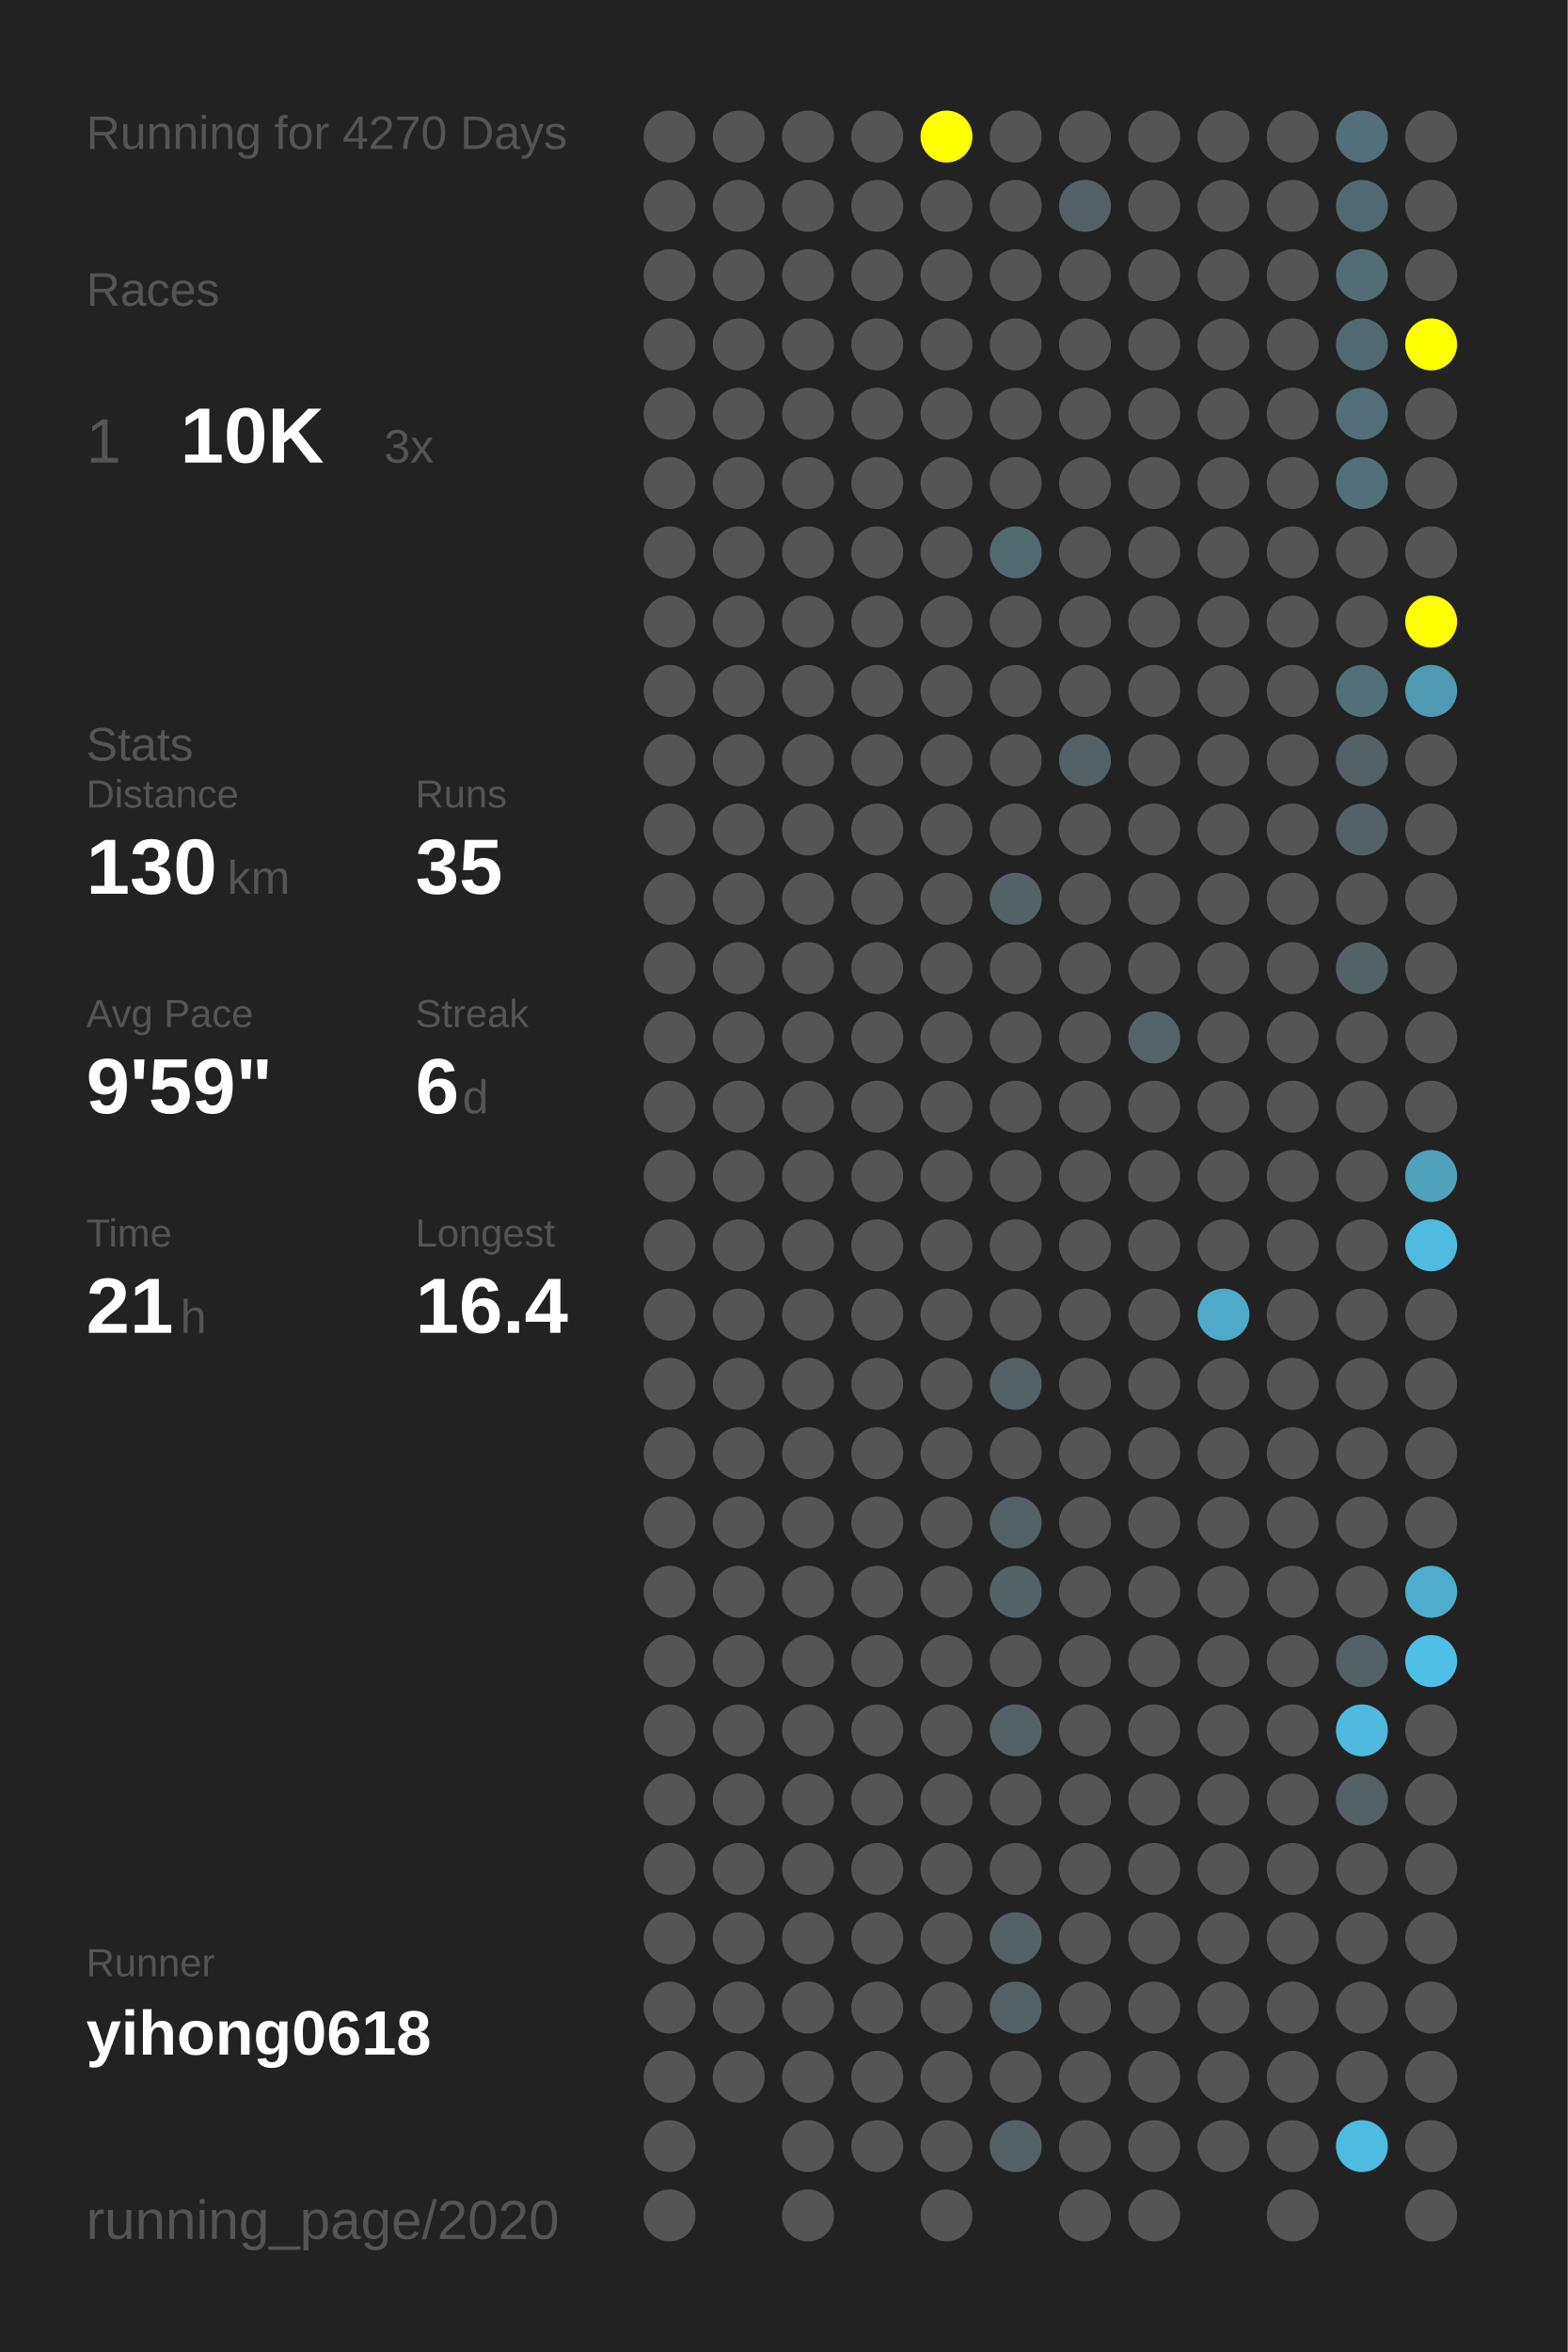
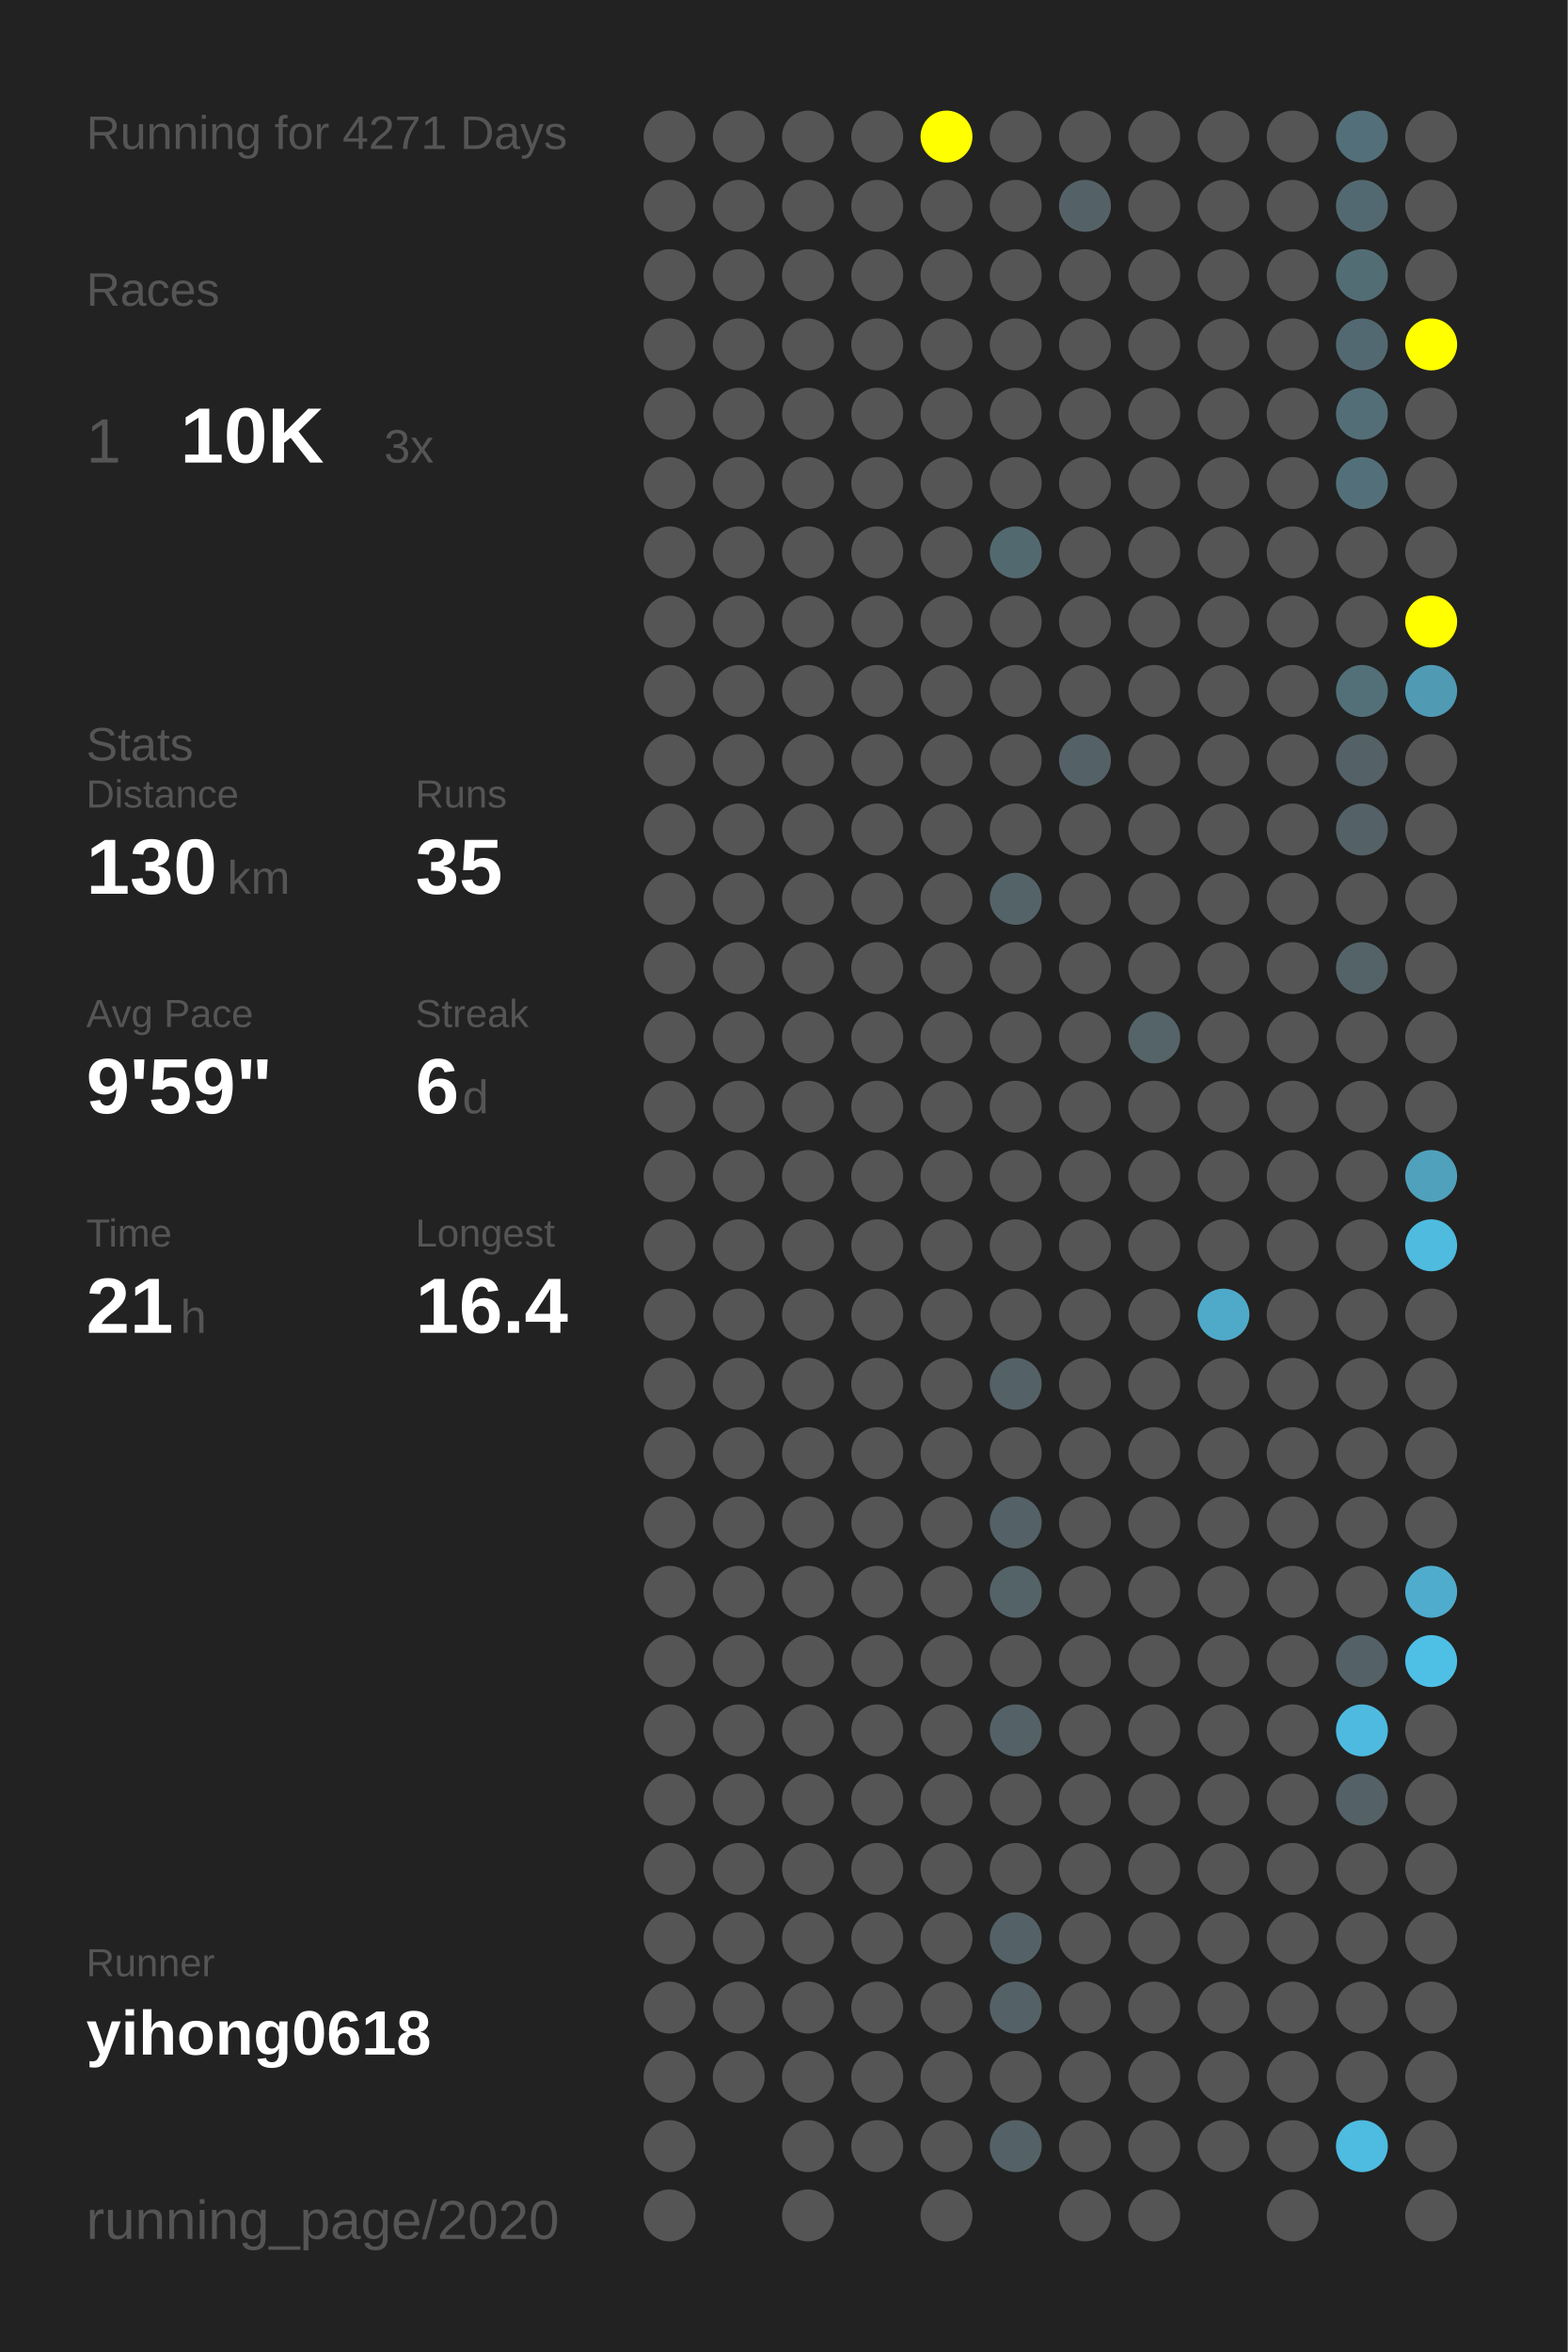
<svg xmlns="http://www.w3.org/2000/svg" baseProfile="full" height="300mm" version="1.1" viewBox="0,0,200,300" width="200mm">
  <defs />
  <rect fill="#222222" height="300" width="200" x="0" y="0" />
-   <text fill="#555555" style="font-size:6px; font-family:Arial;" x="11" y="19">Running for 4270 Days</text>
+   <text fill="#555555" style="font-size:6px; font-family:Arial;" x="11" y="19">Running for 4271 Days</text>
  <text fill="#555555" style="font-size:6px; font-family:Arial;" x="11" y="39">Races</text>
  <text fill="#555555" style="font-size:8px; font-family:Arial;" x="11" y="59">1</text>
  <text fill="#FFFFFF" style="font-size:10px; font-family:Arial; font-weight:bold;" x="23" y="59">10K</text>
  <text fill="#555555" style="font-size:6px; font-family:Arial;" x="49" y="59">3x</text>
  <text fill="#555555" style="font-size:6px; font-family:Arial;" x="11" y="97">Stats</text>
  <text fill="#555555" style="font-size:5px; font-family:Arial;" x="11" y="103">Distance</text>
  <text fill="#FFFFFF" style="font-size:10px; font-family:Arial; font-weight:bold;" x="11" y="114">130</text>
  <text fill="#555555" style="font-size:6px; font-family:Arial;" x="29" y="114">km</text>
  <text fill="#555555" style="font-size:5px; font-family:Arial;" x="53" y="103">Runs</text>
  <text fill="#FFFFFF" style="font-size:10px; font-family:Arial; font-weight:bold;" x="53" y="114">35</text>
  <text fill="#555555" style="font-size:5px; font-family:Arial;" x="11" y="131">Avg Pace</text>
  <text fill="#FFFFFF" style="font-size:10px; font-family:Arial; font-weight:bold;" x="11" y="142">9'59"</text>
  <text fill="#555555" style="font-size:5px; font-family:Arial;" x="53" y="131">Streak</text>
  <text fill="#FFFFFF" style="font-size:10px; font-family:Arial; font-weight:bold;" x="53" y="142">6</text>
  <text fill="#555555" style="font-size:6px; font-family:Arial;" x="59" y="142">d</text>
  <text fill="#555555" style="font-size:5px; font-family:Arial;" x="11" y="159">Time</text>
  <text fill="#FFFFFF" style="font-size:10px; font-family:Arial; font-weight:bold;" x="11" y="170">21</text>
  <text fill="#555555" style="font-size:6px; font-family:Arial;" x="23" y="170">h</text>
  <text fill="#555555" style="font-size:5px; font-family:Arial;" x="53" y="159">Longest</text>
  <text fill="#FFFFFF" style="font-size:10px; font-family:Arial; font-weight:bold;" x="53" y="170">16.4</text>
  <text fill="#555555" style="font-size:5px; font-family:Arial;" x="11" y="252.065">Runner</text>
  <text fill="#FFFFFF" style="font-size:8px; font-family:Arial; font-weight:bold;" x="11" y="262.065">yihong0618</text>
  <text fill="#555555" style="font-size:7px; font-family:Arial;" x="11" y="285.581">running_page/2020</text>
  <circle cx="85.417" cy="17.419" fill="#555555" r="3.312" />
  <circle cx="85.417" cy="26.258" fill="#555555" r="3.312" />
  <circle cx="85.417" cy="35.097" fill="#555555" r="3.312" />
  <circle cx="85.417" cy="43.935" fill="#555555" r="3.312" />
  <circle cx="85.417" cy="52.774" fill="#555555" r="3.312" />
  <circle cx="85.417" cy="61.613" fill="#555555" r="3.312" />
  <circle cx="85.417" cy="70.452" fill="#555555" r="3.312" />
  <circle cx="85.417" cy="79.29" fill="#555555" r="3.312" />
  <circle cx="85.417" cy="88.129" fill="#555555" r="3.312" />
  <circle cx="85.417" cy="96.968" fill="#555555" r="3.312" />
  <circle cx="85.417" cy="105.806" fill="#555555" r="3.312" />
  <circle cx="85.417" cy="114.645" fill="#555555" r="3.312" />
  <circle cx="85.417" cy="123.484" fill="#555555" r="3.312" />
  <circle cx="85.417" cy="132.323" fill="#555555" r="3.312" />
  <circle cx="85.417" cy="141.161" fill="#555555" r="3.312" />
  <circle cx="85.417" cy="150" fill="#555555" r="3.312" />
  <circle cx="85.417" cy="158.839" fill="#555555" r="3.312" />
  <circle cx="85.417" cy="167.677" fill="#555555" r="3.312" />
  <circle cx="85.417" cy="176.516" fill="#555555" r="3.312" />
  <circle cx="85.417" cy="185.355" fill="#555555" r="3.312" />
  <circle cx="85.417" cy="194.194" fill="#555555" r="3.312" />
  <circle cx="85.417" cy="203.032" fill="#555555" r="3.312" />
  <circle cx="85.417" cy="211.871" fill="#555555" r="3.312" />
  <circle cx="85.417" cy="220.71" fill="#555555" r="3.312" />
  <circle cx="85.417" cy="229.548" fill="#555555" r="3.312" />
  <circle cx="85.417" cy="238.387" fill="#555555" r="3.312" />
  <circle cx="85.417" cy="247.226" fill="#555555" r="3.312" />
  <circle cx="85.417" cy="256.065" fill="#555555" r="3.312" />
  <circle cx="85.417" cy="264.903" fill="#555555" r="3.312" />
  <circle cx="85.417" cy="273.742" fill="#555555" r="3.312" />
  <circle cx="85.417" cy="282.581" fill="#555555" r="3.312" />
  <circle cx="94.25" cy="17.419" fill="#555555" r="3.312" />
  <circle cx="94.25" cy="26.258" fill="#555555" r="3.312" />
  <circle cx="94.25" cy="35.097" fill="#555555" r="3.312" />
  <circle cx="94.25" cy="43.935" fill="#555555" r="3.312" />
  <circle cx="94.25" cy="52.774" fill="#555555" r="3.312" />
  <circle cx="94.25" cy="61.613" fill="#555555" r="3.312" />
  <circle cx="94.25" cy="70.452" fill="#555555" r="3.312" />
  <circle cx="94.25" cy="79.29" fill="#555555" r="3.312" />
  <circle cx="94.25" cy="88.129" fill="#555555" r="3.312" />
  <circle cx="94.25" cy="96.968" fill="#555555" r="3.312" />
  <circle cx="94.25" cy="105.806" fill="#555555" r="3.312" />
  <circle cx="94.25" cy="114.645" fill="#555555" r="3.312" />
  <circle cx="94.25" cy="123.484" fill="#555555" r="3.312" />
  <circle cx="94.25" cy="132.323" fill="#555555" r="3.312" />
  <circle cx="94.25" cy="141.161" fill="#555555" r="3.312" />
  <circle cx="94.25" cy="150" fill="#555555" r="3.312" />
  <circle cx="94.25" cy="158.839" fill="#555555" r="3.312" />
  <circle cx="94.25" cy="167.677" fill="#555555" r="3.312" />
  <circle cx="94.25" cy="176.516" fill="#555555" r="3.312" />
  <circle cx="94.25" cy="185.355" fill="#555555" r="3.312" />
  <circle cx="94.25" cy="194.194" fill="#555555" r="3.312" />
  <circle cx="94.25" cy="203.032" fill="#555555" r="3.312" />
  <circle cx="94.25" cy="211.871" fill="#555555" r="3.312" />
  <circle cx="94.25" cy="220.71" fill="#555555" r="3.312" />
  <circle cx="94.25" cy="229.548" fill="#555555" r="3.312" />
  <circle cx="94.25" cy="238.387" fill="#555555" r="3.312" />
  <circle cx="94.25" cy="247.226" fill="#555555" r="3.312" />
  <circle cx="94.25" cy="256.065" fill="#555555" r="3.312" />
  <circle cx="94.25" cy="264.903" fill="#555555" r="3.312" />
  <circle cx="103.083" cy="17.419" fill="#555555" r="3.312" />
  <circle cx="103.083" cy="26.258" fill="#555555" r="3.312" />
  <circle cx="103.083" cy="35.097" fill="#555555" r="3.312" />
  <circle cx="103.083" cy="43.935" fill="#555555" r="3.312" />
  <circle cx="103.083" cy="52.774" fill="#555555" r="3.312" />
  <circle cx="103.083" cy="61.613" fill="#555555" r="3.312" />
  <circle cx="103.083" cy="70.452" fill="#555555" r="3.312" />
  <circle cx="103.083" cy="79.29" fill="#555555" r="3.312" />
  <circle cx="103.083" cy="88.129" fill="#555555" r="3.312" />
  <circle cx="103.083" cy="96.968" fill="#555555" r="3.312" />
  <circle cx="103.083" cy="105.806" fill="#555555" r="3.312" />
  <circle cx="103.083" cy="114.645" fill="#555555" r="3.312" />
  <circle cx="103.083" cy="123.484" fill="#555555" r="3.312" />
  <circle cx="103.083" cy="132.323" fill="#555555" r="3.312" />
  <circle cx="103.083" cy="141.161" fill="#555555" r="3.312" />
  <circle cx="103.083" cy="150" fill="#555555" r="3.312" />
  <circle cx="103.083" cy="158.839" fill="#555555" r="3.312" />
  <circle cx="103.083" cy="167.677" fill="#555555" r="3.312" />
  <circle cx="103.083" cy="176.516" fill="#555555" r="3.312" />
  <circle cx="103.083" cy="185.355" fill="#555555" r="3.312" />
  <circle cx="103.083" cy="194.194" fill="#555555" r="3.312" />
  <circle cx="103.083" cy="203.032" fill="#555555" r="3.312" />
  <circle cx="103.083" cy="211.871" fill="#555555" r="3.312" />
  <circle cx="103.083" cy="220.71" fill="#555555" r="3.312" />
  <circle cx="103.083" cy="229.548" fill="#555555" r="3.312" />
  <circle cx="103.083" cy="238.387" fill="#555555" r="3.312" />
  <circle cx="103.083" cy="247.226" fill="#555555" r="3.312" />
  <circle cx="103.083" cy="256.065" fill="#555555" r="3.312" />
  <circle cx="103.083" cy="264.903" fill="#555555" r="3.312" />
  <circle cx="103.083" cy="273.742" fill="#555555" r="3.312" />
  <circle cx="103.083" cy="282.581" fill="#555555" r="3.312" />
  <circle cx="111.917" cy="17.419" fill="#555555" r="3.312" />
  <circle cx="111.917" cy="26.258" fill="#555555" r="3.312" />
  <circle cx="111.917" cy="35.097" fill="#555555" r="3.312" />
  <circle cx="111.917" cy="43.935" fill="#555555" r="3.312" />
  <circle cx="111.917" cy="52.774" fill="#555555" r="3.312" />
  <circle cx="111.917" cy="61.613" fill="#555555" r="3.312" />
  <circle cx="111.917" cy="70.452" fill="#555555" r="3.312" />
  <circle cx="111.917" cy="79.29" fill="#555555" r="3.312" />
  <circle cx="111.917" cy="88.129" fill="#555555" r="3.312" />
  <circle cx="111.917" cy="96.968" fill="#555555" r="3.312" />
  <circle cx="111.917" cy="105.806" fill="#555555" r="3.312" />
  <circle cx="111.917" cy="114.645" fill="#555555" r="3.312" />
  <circle cx="111.917" cy="123.484" fill="#555555" r="3.312" />
  <circle cx="111.917" cy="132.323" fill="#555555" r="3.312" />
  <circle cx="111.917" cy="141.161" fill="#555555" r="3.312" />
  <circle cx="111.917" cy="150" fill="#555555" r="3.312" />
  <circle cx="111.917" cy="158.839" fill="#555555" r="3.312" />
  <circle cx="111.917" cy="167.677" fill="#555555" r="3.312" />
  <circle cx="111.917" cy="176.516" fill="#555555" r="3.312" />
  <circle cx="111.917" cy="185.355" fill="#555555" r="3.312" />
  <circle cx="111.917" cy="194.194" fill="#555555" r="3.312" />
  <circle cx="111.917" cy="203.032" fill="#555555" r="3.312" />
  <circle cx="111.917" cy="211.871" fill="#555555" r="3.312" />
  <circle cx="111.917" cy="220.71" fill="#555555" r="3.312" />
  <circle cx="111.917" cy="229.548" fill="#555555" r="3.312" />
  <circle cx="111.917" cy="238.387" fill="#555555" r="3.312" />
  <circle cx="111.917" cy="247.226" fill="#555555" r="3.312" />
  <circle cx="111.917" cy="256.065" fill="#555555" r="3.312" />
  <circle cx="111.917" cy="264.903" fill="#555555" r="3.312" />
  <circle cx="111.917" cy="273.742" fill="#555555" r="3.312" />
  <circle cx="120.75" cy="17.419" fill="#FFFF00" r="3.312" />
  <circle cx="120.75" cy="26.258" fill="#555555" r="3.312" />
  <circle cx="120.75" cy="35.097" fill="#555555" r="3.312" />
  <circle cx="120.75" cy="43.935" fill="#555555" r="3.312" />
  <circle cx="120.75" cy="52.774" fill="#555555" r="3.312" />
  <circle cx="120.75" cy="61.613" fill="#555555" r="3.312" />
  <circle cx="120.75" cy="70.452" fill="#555555" r="3.312" />
  <circle cx="120.75" cy="79.29" fill="#555555" r="3.312" />
  <circle cx="120.75" cy="88.129" fill="#555555" r="3.312" />
  <circle cx="120.75" cy="96.968" fill="#555555" r="3.312" />
  <circle cx="120.75" cy="105.806" fill="#555555" r="3.312" />
  <circle cx="120.75" cy="114.645" fill="#555555" r="3.312" />
  <circle cx="120.75" cy="123.484" fill="#555555" r="3.312" />
  <circle cx="120.75" cy="132.323" fill="#555555" r="3.312" />
  <circle cx="120.75" cy="141.161" fill="#555555" r="3.312" />
  <circle cx="120.75" cy="150" fill="#555555" r="3.312" />
  <circle cx="120.75" cy="158.839" fill="#555555" r="3.312" />
  <circle cx="120.75" cy="167.677" fill="#555555" r="3.312" />
  <circle cx="120.75" cy="176.516" fill="#555555" r="3.312" />
  <circle cx="120.75" cy="185.355" fill="#555555" r="3.312" />
  <circle cx="120.75" cy="194.194" fill="#555555" r="3.312" />
  <circle cx="120.75" cy="203.032" fill="#555555" r="3.312" />
  <circle cx="120.75" cy="211.871" fill="#555555" r="3.312" />
  <circle cx="120.75" cy="220.71" fill="#555555" r="3.312" />
  <circle cx="120.75" cy="229.548" fill="#555555" r="3.312" />
  <circle cx="120.75" cy="238.387" fill="#555555" r="3.312" />
  <circle cx="120.75" cy="247.226" fill="#555555" r="3.312" />
  <circle cx="120.75" cy="256.065" fill="#555555" r="3.312" />
  <circle cx="120.75" cy="264.903" fill="#555555" r="3.312" />
  <circle cx="120.75" cy="273.742" fill="#555555" r="3.312" />
  <circle cx="120.75" cy="282.581" fill="#555555" r="3.312" />
  <circle cx="129.583" cy="17.419" fill="#555555" r="3.312" />
  <circle cx="129.583" cy="26.258" fill="#555555" r="3.312" />
  <circle cx="129.583" cy="35.097" fill="#555555" r="3.312" />
  <circle cx="129.583" cy="43.935" fill="#555555" r="3.312" />
  <circle cx="129.583" cy="52.774" fill="#555555" r="3.312" />
  <circle cx="129.583" cy="61.613" fill="#555555" r="3.312" />
  <circle cx="129.583" cy="70.452" fill="#536970" r="3.312" />
  <circle cx="129.583" cy="79.29" fill="#555555" r="3.312" />
  <circle cx="129.583" cy="88.129" fill="#555555" r="3.312" />
  <circle cx="129.583" cy="96.968" fill="#555555" r="3.312" />
  <circle cx="129.583" cy="105.806" fill="#555555" r="3.312" />
  <circle cx="129.583" cy="114.645" fill="#546368" r="3.312" />
  <circle cx="129.583" cy="123.484" fill="#555555" r="3.312" />
  <circle cx="129.583" cy="132.323" fill="#555555" r="3.312" />
  <circle cx="129.583" cy="141.161" fill="#555555" r="3.312" />
  <circle cx="129.583" cy="150" fill="#555555" r="3.312" />
  <circle cx="129.583" cy="158.839" fill="#555555" r="3.312" />
  <circle cx="129.583" cy="167.677" fill="#555555" r="3.312" />
  <circle cx="129.583" cy="176.516" fill="#546166" r="3.312" />
  <circle cx="129.583" cy="185.355" fill="#555555" r="3.312" />
  <circle cx="129.583" cy="194.194" fill="#546166" r="3.312" />
  <circle cx="129.583" cy="203.032" fill="#546368" r="3.312" />
  <circle cx="129.583" cy="211.871" fill="#555555" r="3.312" />
  <circle cx="129.583" cy="220.71" fill="#546166" r="3.312" />
  <circle cx="129.583" cy="229.548" fill="#555555" r="3.312" />
  <circle cx="129.583" cy="238.387" fill="#555555" r="3.312" />
  <circle cx="129.583" cy="247.226" fill="#546267" r="3.312" />
  <circle cx="129.583" cy="256.065" fill="#546166" r="3.312" />
  <circle cx="129.583" cy="264.903" fill="#555555" r="3.312" />
  <circle cx="129.583" cy="273.742" fill="#546166" r="3.312" />
  <circle cx="138.417" cy="17.419" fill="#555555" r="3.312" />
  <circle cx="138.417" cy="26.258" fill="#546267" r="3.312" />
  <circle cx="138.417" cy="35.097" fill="#555555" r="3.312" />
  <circle cx="138.417" cy="43.935" fill="#555555" r="3.312" />
  <circle cx="138.417" cy="52.774" fill="#555555" r="3.312" />
  <circle cx="138.417" cy="61.613" fill="#555555" r="3.312" />
  <circle cx="138.417" cy="70.452" fill="#555555" r="3.312" />
  <circle cx="138.417" cy="79.29" fill="#555555" r="3.312" />
  <circle cx="138.417" cy="88.129" fill="#555555" r="3.312" />
  <circle cx="138.417" cy="96.968" fill="#546166" r="3.312" />
  <circle cx="138.417" cy="105.806" fill="#555555" r="3.312" />
  <circle cx="138.417" cy="114.645" fill="#555555" r="3.312" />
  <circle cx="138.417" cy="123.484" fill="#555555" r="3.312" />
  <circle cx="138.417" cy="132.323" fill="#555555" r="3.312" />
  <circle cx="138.417" cy="141.161" fill="#555555" r="3.312" />
  <circle cx="138.417" cy="150" fill="#555555" r="3.312" />
  <circle cx="138.417" cy="158.839" fill="#555555" r="3.312" />
  <circle cx="138.417" cy="167.677" fill="#555555" r="3.312" />
  <circle cx="138.417" cy="176.516" fill="#555555" r="3.312" />
  <circle cx="138.417" cy="185.355" fill="#555555" r="3.312" />
  <circle cx="138.417" cy="194.194" fill="#555555" r="3.312" />
  <circle cx="138.417" cy="203.032" fill="#555555" r="3.312" />
  <circle cx="138.417" cy="211.871" fill="#555555" r="3.312" />
  <circle cx="138.417" cy="220.71" fill="#555555" r="3.312" />
  <circle cx="138.417" cy="229.548" fill="#555555" r="3.312" />
  <circle cx="138.417" cy="238.387" fill="#555555" r="3.312" />
  <circle cx="138.417" cy="247.226" fill="#555555" r="3.312" />
  <circle cx="138.417" cy="256.065" fill="#555555" r="3.312" />
  <circle cx="138.417" cy="264.903" fill="#555555" r="3.312" />
  <circle cx="138.417" cy="273.742" fill="#555555" r="3.312" />
  <circle cx="138.417" cy="282.581" fill="#555555" r="3.312" />
  <circle cx="147.25" cy="17.419" fill="#555555" r="3.312" />
  <circle cx="147.25" cy="26.258" fill="#555555" r="3.312" />
  <circle cx="147.25" cy="35.097" fill="#555555" r="3.312" />
  <circle cx="147.25" cy="43.935" fill="#555555" r="3.312" />
  <circle cx="147.25" cy="52.774" fill="#555555" r="3.312" />
  <circle cx="147.25" cy="61.613" fill="#555555" r="3.312" />
  <circle cx="147.25" cy="70.452" fill="#555555" r="3.312" />
  <circle cx="147.25" cy="79.29" fill="#555555" r="3.312" />
  <circle cx="147.25" cy="88.129" fill="#555555" r="3.312" />
  <circle cx="147.25" cy="96.968" fill="#555555" r="3.312" />
  <circle cx="147.25" cy="105.806" fill="#555555" r="3.312" />
  <circle cx="147.25" cy="114.645" fill="#555555" r="3.312" />
  <circle cx="147.25" cy="123.484" fill="#555555" r="3.312" />
  <circle cx="147.25" cy="132.323" fill="#546469" r="3.312" />
  <circle cx="147.25" cy="141.161" fill="#555555" r="3.312" />
  <circle cx="147.25" cy="150" fill="#555555" r="3.312" />
  <circle cx="147.25" cy="158.839" fill="#555555" r="3.312" />
  <circle cx="147.25" cy="167.677" fill="#555555" r="3.312" />
  <circle cx="147.25" cy="176.516" fill="#555555" r="3.312" />
  <circle cx="147.25" cy="185.355" fill="#555555" r="3.312" />
  <circle cx="147.25" cy="194.194" fill="#555555" r="3.312" />
  <circle cx="147.25" cy="203.032" fill="#555555" r="3.312" />
  <circle cx="147.25" cy="211.871" fill="#555555" r="3.312" />
  <circle cx="147.25" cy="220.71" fill="#555555" r="3.312" />
  <circle cx="147.25" cy="229.548" fill="#555555" r="3.312" />
  <circle cx="147.25" cy="238.387" fill="#555555" r="3.312" />
  <circle cx="147.25" cy="247.226" fill="#555555" r="3.312" />
  <circle cx="147.25" cy="256.065" fill="#555555" r="3.312" />
  <circle cx="147.25" cy="264.903" fill="#555555" r="3.312" />
  <circle cx="147.25" cy="273.742" fill="#555555" r="3.312" />
  <circle cx="147.25" cy="282.581" fill="#555555" r="3.312" />
  <circle cx="156.083" cy="17.419" fill="#555555" r="3.312" />
  <circle cx="156.083" cy="26.258" fill="#555555" r="3.312" />
  <circle cx="156.083" cy="35.097" fill="#555555" r="3.312" />
  <circle cx="156.083" cy="43.935" fill="#555555" r="3.312" />
  <circle cx="156.083" cy="52.774" fill="#555555" r="3.312" />
  <circle cx="156.083" cy="61.613" fill="#555555" r="3.312" />
  <circle cx="156.083" cy="70.452" fill="#555555" r="3.312" />
  <circle cx="156.083" cy="79.29" fill="#555555" r="3.312" />
  <circle cx="156.083" cy="88.129" fill="#555555" r="3.312" />
  <circle cx="156.083" cy="96.968" fill="#555555" r="3.312" />
  <circle cx="156.083" cy="105.806" fill="#555555" r="3.312" />
  <circle cx="156.083" cy="114.645" fill="#555555" r="3.312" />
  <circle cx="156.083" cy="123.484" fill="#555555" r="3.312" />
  <circle cx="156.083" cy="132.323" fill="#555555" r="3.312" />
  <circle cx="156.083" cy="141.161" fill="#555555" r="3.312" />
  <circle cx="156.083" cy="150" fill="#555555" r="3.312" />
  <circle cx="156.083" cy="158.839" fill="#555555" r="3.312" />
  <circle cx="156.083" cy="167.677" fill="#4faac9" r="3.312" />
  <circle cx="156.083" cy="176.516" fill="#555555" r="3.312" />
  <circle cx="156.083" cy="185.355" fill="#555555" r="3.312" />
  <circle cx="156.083" cy="194.194" fill="#555555" r="3.312" />
  <circle cx="156.083" cy="203.032" fill="#555555" r="3.312" />
  <circle cx="156.083" cy="211.871" fill="#555555" r="3.312" />
  <circle cx="156.083" cy="220.71" fill="#555555" r="3.312" />
  <circle cx="156.083" cy="229.548" fill="#555555" r="3.312" />
  <circle cx="156.083" cy="238.387" fill="#555555" r="3.312" />
  <circle cx="156.083" cy="247.226" fill="#555555" r="3.312" />
  <circle cx="156.083" cy="256.065" fill="#555555" r="3.312" />
  <circle cx="156.083" cy="264.903" fill="#555555" r="3.312" />
  <circle cx="156.083" cy="273.742" fill="#555555" r="3.312" />
  <circle cx="164.917" cy="17.419" fill="#555555" r="3.312" />
  <circle cx="164.917" cy="26.258" fill="#555555" r="3.312" />
  <circle cx="164.917" cy="35.097" fill="#555555" r="3.312" />
  <circle cx="164.917" cy="43.935" fill="#555555" r="3.312" />
  <circle cx="164.917" cy="52.774" fill="#555555" r="3.312" />
  <circle cx="164.917" cy="61.613" fill="#555555" r="3.312" />
  <circle cx="164.917" cy="70.452" fill="#555555" r="3.312" />
  <circle cx="164.917" cy="79.29" fill="#555555" r="3.312" />
  <circle cx="164.917" cy="88.129" fill="#555555" r="3.312" />
  <circle cx="164.917" cy="96.968" fill="#555555" r="3.312" />
  <circle cx="164.917" cy="105.806" fill="#555555" r="3.312" />
  <circle cx="164.917" cy="114.645" fill="#555555" r="3.312" />
  <circle cx="164.917" cy="123.484" fill="#555555" r="3.312" />
  <circle cx="164.917" cy="132.323" fill="#555555" r="3.312" />
  <circle cx="164.917" cy="141.161" fill="#555555" r="3.312" />
  <circle cx="164.917" cy="150" fill="#555555" r="3.312" />
  <circle cx="164.917" cy="158.839" fill="#555555" r="3.312" />
  <circle cx="164.917" cy="167.677" fill="#555555" r="3.312" />
  <circle cx="164.917" cy="176.516" fill="#555555" r="3.312" />
  <circle cx="164.917" cy="185.355" fill="#555555" r="3.312" />
  <circle cx="164.917" cy="194.194" fill="#555555" r="3.312" />
  <circle cx="164.917" cy="203.032" fill="#555555" r="3.312" />
  <circle cx="164.917" cy="211.871" fill="#555555" r="3.312" />
  <circle cx="164.917" cy="220.71" fill="#555555" r="3.312" />
  <circle cx="164.917" cy="229.548" fill="#555555" r="3.312" />
  <circle cx="164.917" cy="238.387" fill="#555555" r="3.312" />
  <circle cx="164.917" cy="247.226" fill="#555555" r="3.312" />
  <circle cx="164.917" cy="256.065" fill="#555555" r="3.312" />
  <circle cx="164.917" cy="264.903" fill="#555555" r="3.312" />
  <circle cx="164.917" cy="273.742" fill="#555555" r="3.312" />
  <circle cx="164.917" cy="282.581" fill="#555555" r="3.312" />
  <circle cx="173.75" cy="17.419" fill="#536f79" r="3.312" />
  <circle cx="173.75" cy="26.258" fill="#536971" r="3.312" />
  <circle cx="173.75" cy="35.097" fill="#536d75" r="3.312" />
  <circle cx="173.75" cy="43.935" fill="#536971" r="3.312" />
  <circle cx="173.75" cy="52.774" fill="#536e77" r="3.312" />
  <circle cx="173.75" cy="61.613" fill="#53707a" r="3.312" />
  <circle cx="173.75" cy="70.452" fill="#555555" r="3.312" />
  <circle cx="173.75" cy="79.29" fill="#555555" r="3.312" />
  <circle cx="173.75" cy="88.129" fill="#536f78" r="3.312" />
  <circle cx="173.75" cy="96.968" fill="#546166" r="3.312" />
  <circle cx="173.75" cy="105.806" fill="#546166" r="3.312" />
  <circle cx="173.75" cy="114.645" fill="#555555" r="3.312" />
  <circle cx="173.75" cy="123.484" fill="#546368" r="3.312" />
  <circle cx="173.75" cy="132.323" fill="#555555" r="3.312" />
  <circle cx="173.75" cy="141.161" fill="#555555" r="3.312" />
  <circle cx="173.75" cy="150" fill="#555555" r="3.312" />
  <circle cx="173.75" cy="158.839" fill="#555555" r="3.312" />
  <circle cx="173.75" cy="167.677" fill="#555555" r="3.312" />
  <circle cx="173.75" cy="176.516" fill="#555555" r="3.312" />
  <circle cx="173.75" cy="185.355" fill="#555555" r="3.312" />
  <circle cx="173.75" cy="194.194" fill="#555555" r="3.312" />
  <circle cx="173.75" cy="203.032" fill="#555555" r="3.312" />
  <circle cx="173.75" cy="211.871" fill="#546166" r="3.312" />
  <circle cx="173.75" cy="220.71" fill="#4ebadf" r="3.312" />
  <circle cx="173.75" cy="229.548" fill="#546166" r="3.312" />
  <circle cx="173.75" cy="238.387" fill="#555555" r="3.312" />
  <circle cx="173.75" cy="247.226" fill="#555555" r="3.312" />
  <circle cx="173.75" cy="256.065" fill="#555555" r="3.312" />
  <circle cx="173.75" cy="264.903" fill="#555555" r="3.312" />
  <circle cx="173.75" cy="273.742" fill="#4ebbe0" r="3.312" />
  <circle cx="182.583" cy="17.419" fill="#555555" r="3.312" />
  <circle cx="182.583" cy="26.258" fill="#555555" r="3.312" />
  <circle cx="182.583" cy="35.097" fill="#555555" r="3.312" />
  <circle cx="182.583" cy="43.935" fill="#FFFF00" r="3.312" />
  <circle cx="182.583" cy="52.774" fill="#555555" r="3.312" />
  <circle cx="182.583" cy="61.613" fill="#555555" r="3.312" />
  <circle cx="182.583" cy="70.452" fill="#555555" r="3.312" />
  <circle cx="182.583" cy="79.29" fill="#FFFF00" r="3.312" />
  <circle cx="182.583" cy="88.129" fill="#509ab4" r="3.312" />
  <circle cx="182.583" cy="96.968" fill="#555555" r="3.312" />
  <circle cx="182.583" cy="105.806" fill="#555555" r="3.312" />
  <circle cx="182.583" cy="114.645" fill="#555555" r="3.312" />
  <circle cx="182.583" cy="123.484" fill="#555555" r="3.312" />
  <circle cx="182.583" cy="132.323" fill="#555555" r="3.312" />
  <circle cx="182.583" cy="141.161" fill="#555555" r="3.312" />
  <circle cx="182.583" cy="150" fill="#50a1bc" r="3.312" />
  <circle cx="182.583" cy="158.839" fill="#4ebbdf" r="3.312" />
  <circle cx="182.583" cy="167.677" fill="#555555" r="3.312" />
  <circle cx="182.583" cy="176.516" fill="#555555" r="3.312" />
  <circle cx="182.583" cy="185.355" fill="#555555" r="3.312" />
  <circle cx="182.583" cy="194.194" fill="#555555" r="3.312" />
  <circle cx="182.583" cy="203.032" fill="#4faccc" r="3.312" />
  <circle cx="182.583" cy="211.871" fill="#4ec0e6" r="3.312" />
  <circle cx="182.583" cy="220.71" fill="#555555" r="3.312" />
  <circle cx="182.583" cy="229.548" fill="#555555" r="3.312" />
  <circle cx="182.583" cy="238.387" fill="#555555" r="3.312" />
  <circle cx="182.583" cy="247.226" fill="#555555" r="3.312" />
  <circle cx="182.583" cy="256.065" fill="#555555" r="3.312" />
  <circle cx="182.583" cy="264.903" fill="#555555" r="3.312" />
  <circle cx="182.583" cy="273.742" fill="#555555" r="3.312" />
  <circle cx="182.583" cy="282.581" fill="#555555" r="3.312" />
</svg>
